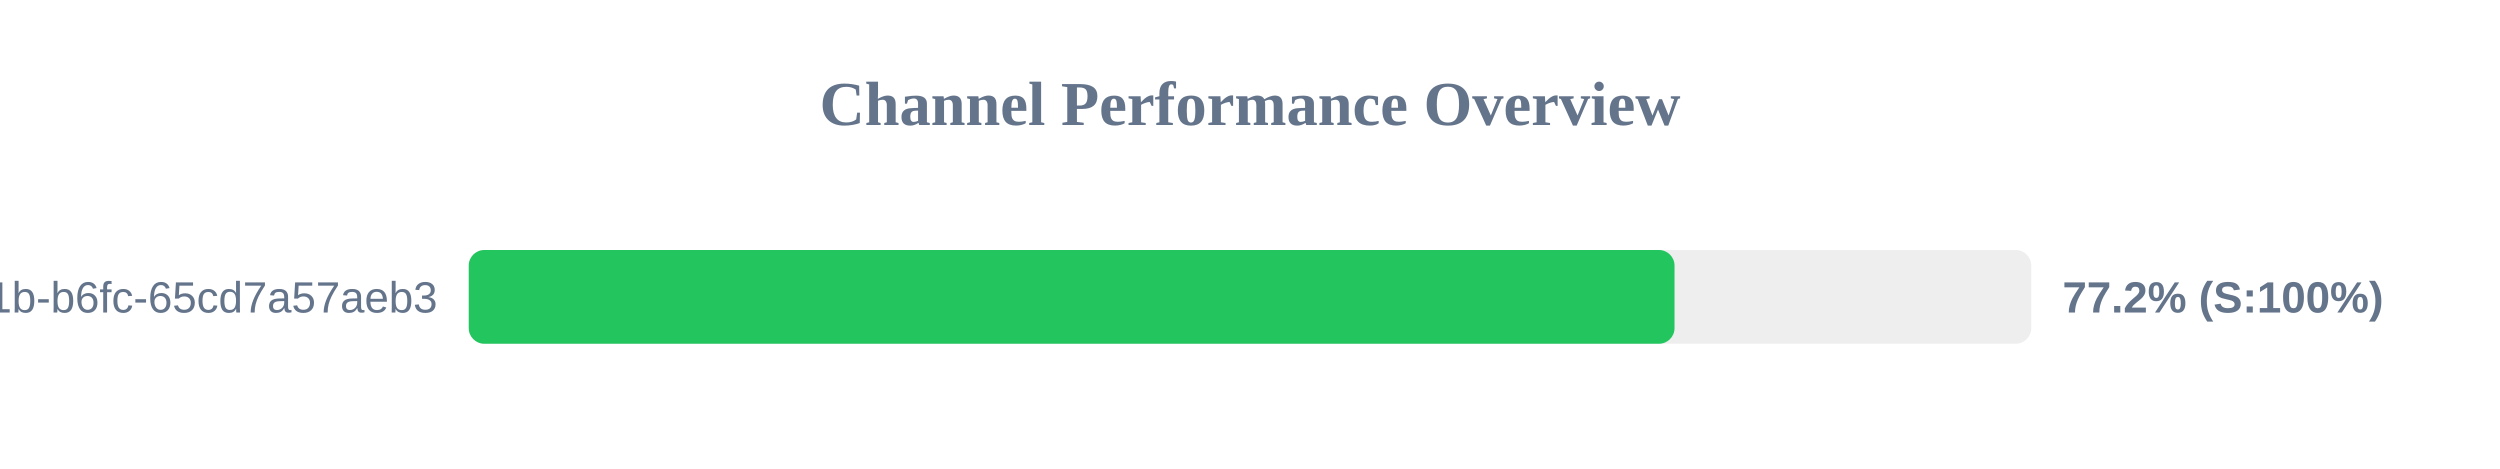
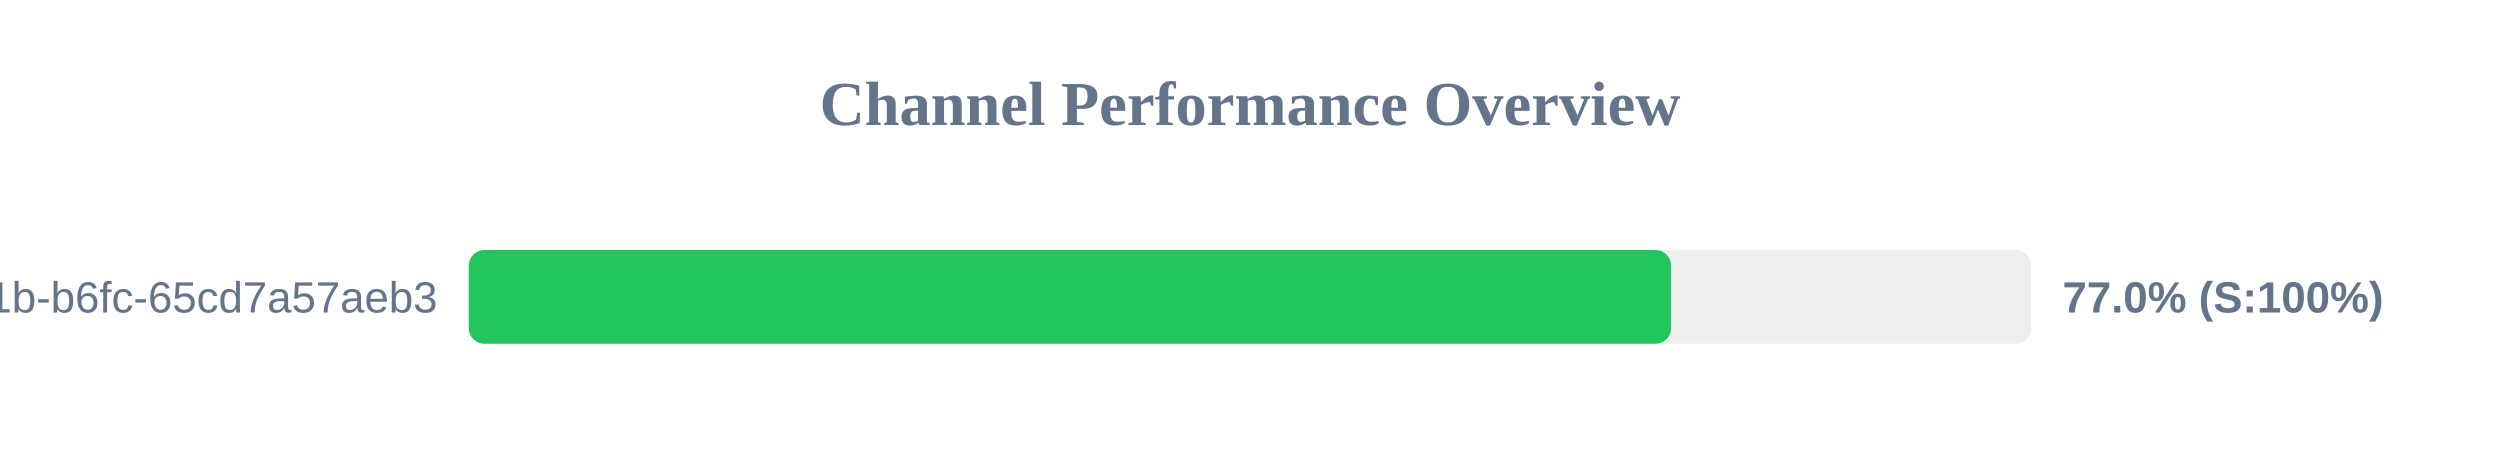
<svg xmlns="http://www.w3.org/2000/svg" width="800" height="150" version="1.1">
  <style>
        .row { font: 14px Arial; fill: #64748b; }
        .score { font: bold 14px Arial; fill: #64748b; }
    </style>
  <text x="400" y="40" text-anchor="middle" font-size="20px" font-weight="bold" fill="#64748b">Channel Performance Overview</text>
  <rect x="150" y="80" width="500" height="30" fill="#eee" rx="5" />
-   <rect x="150" y="80" width="385.85" height="30" fill="#22c55e" rx="5" />
+   <rect x="150" y="80" width="384.75" height="30" fill="#22c55e" rx="5" />
  <text x="140" y="100" text-anchor="end" class="row">?uuid=9c859345-959f-491b-b6fc-65cd7a57aeb3</text>
-   <text x="660" y="100" text-anchor="start" class="score">77.2% (S:100%)</text>
+   <text x="660" y="100" text-anchor="start" class="score">77.0% (S:100%)</text>
</svg>
